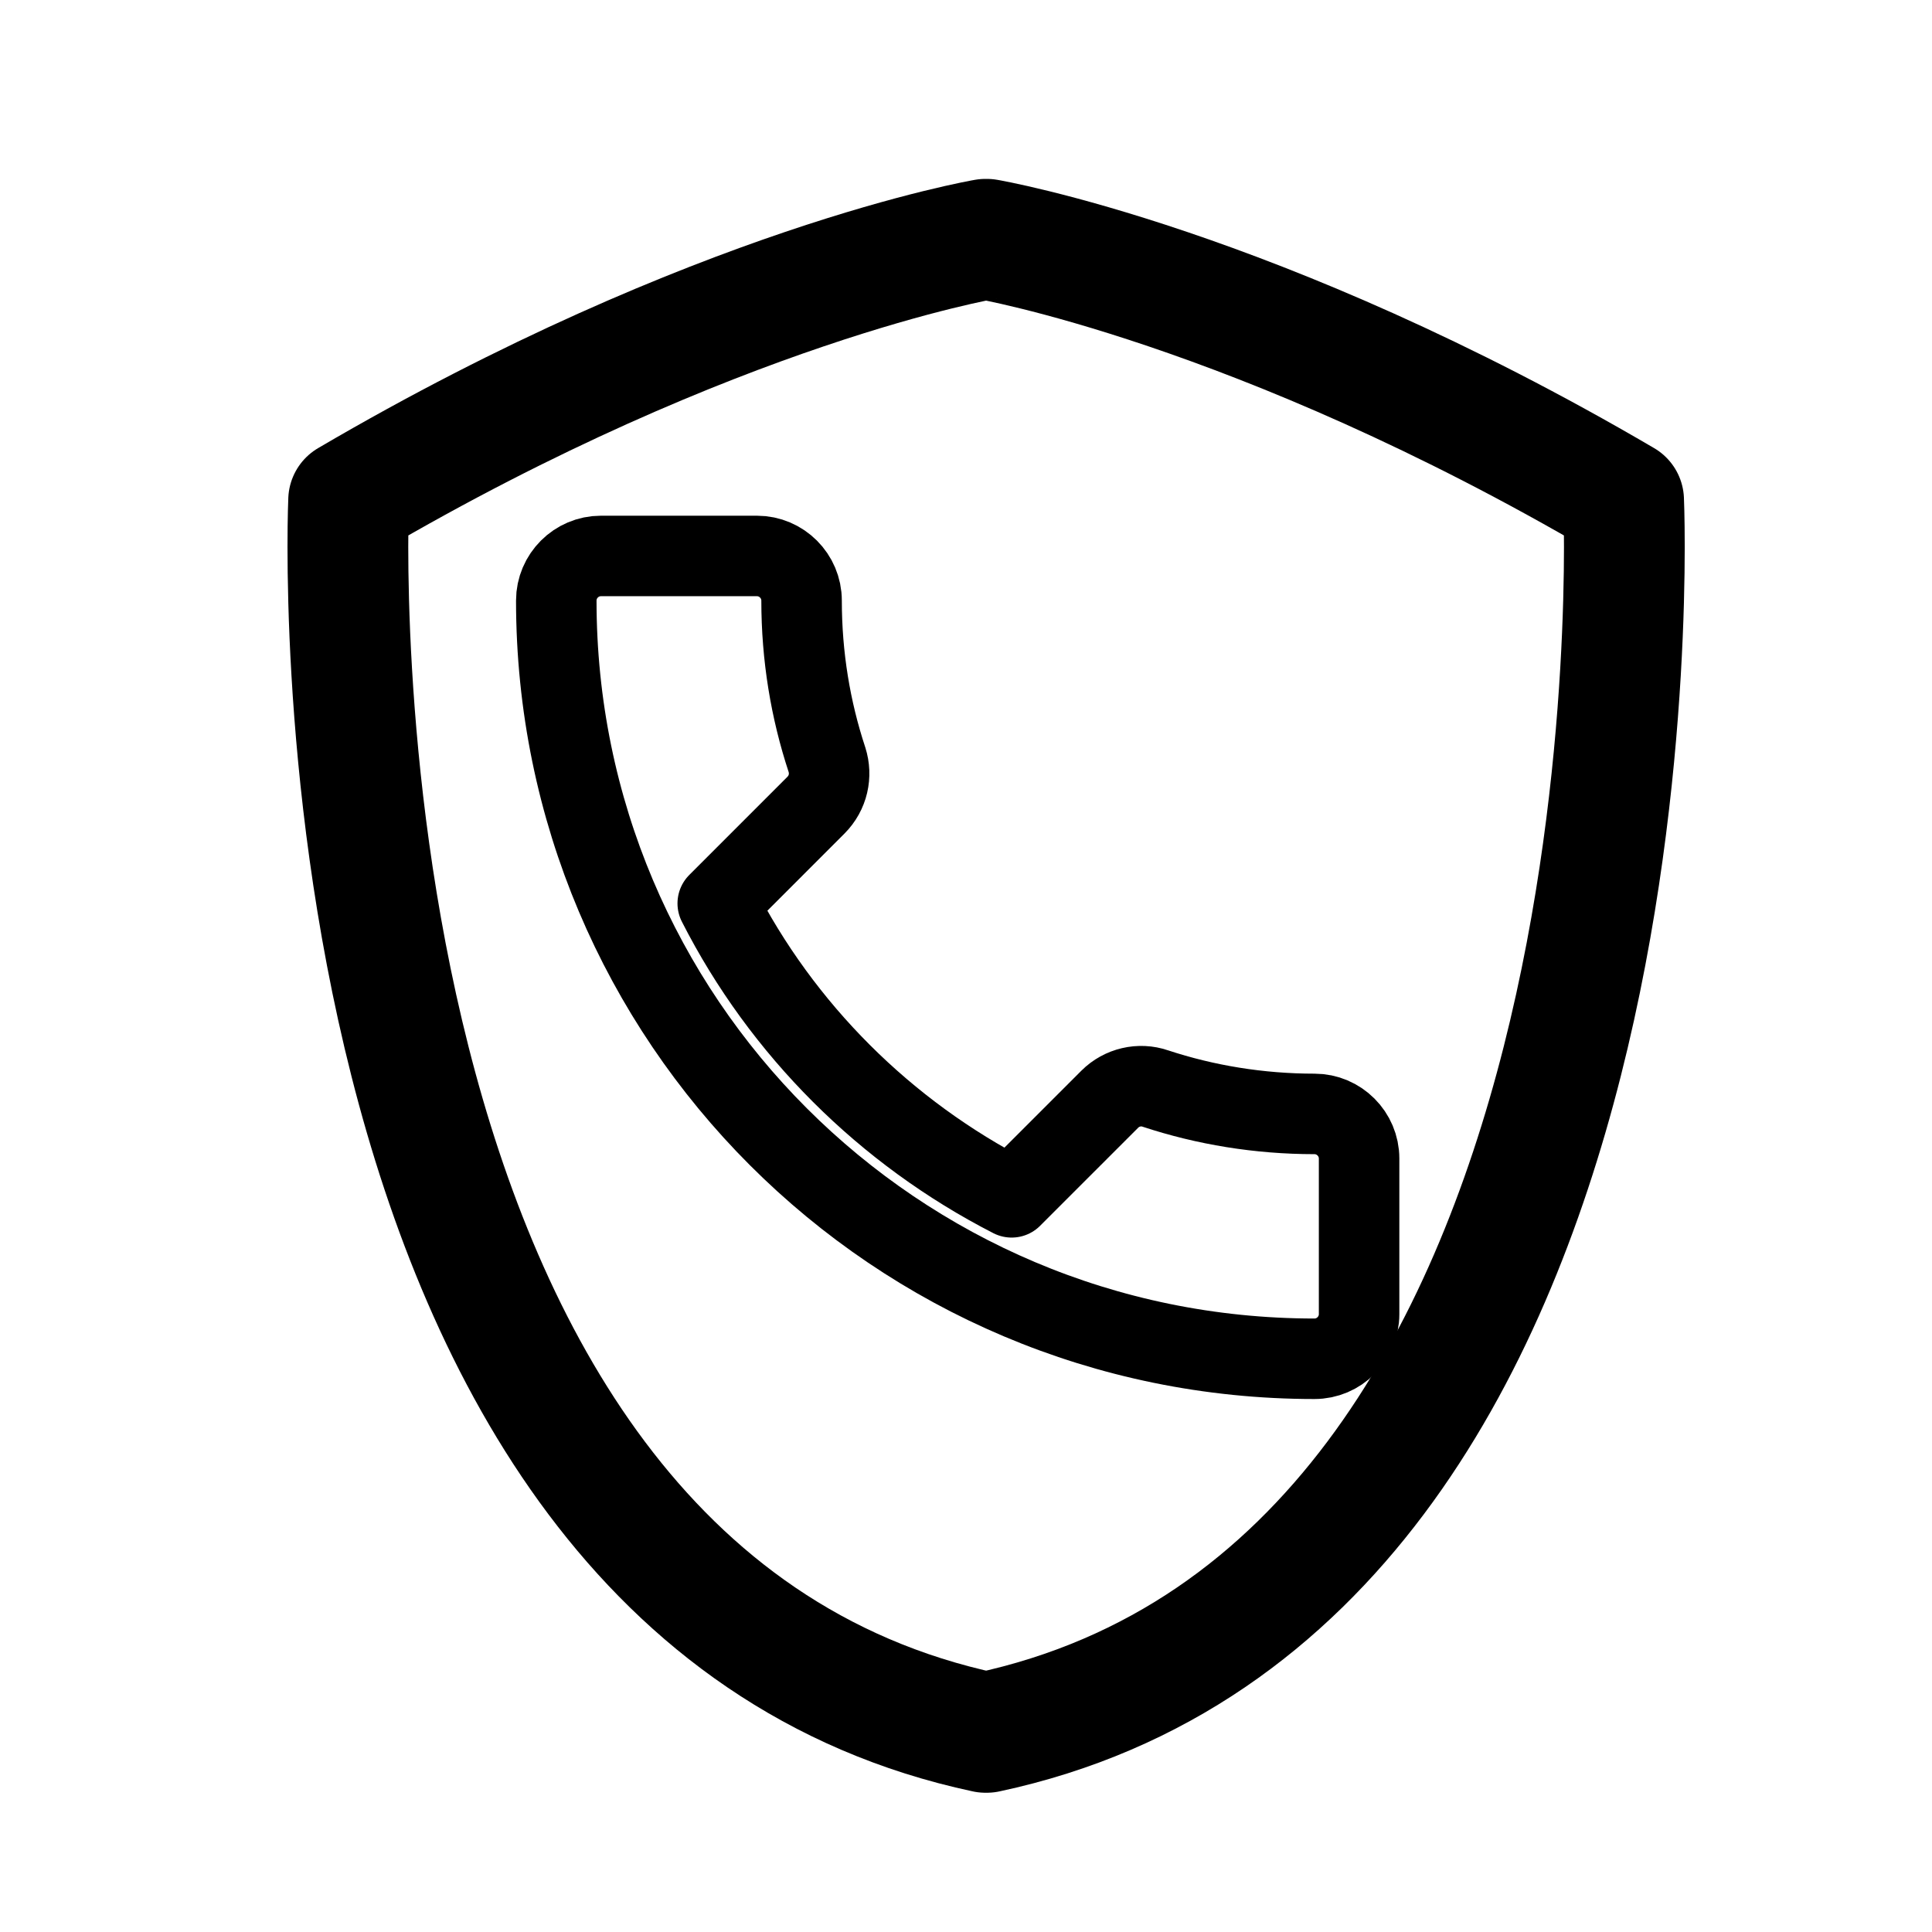
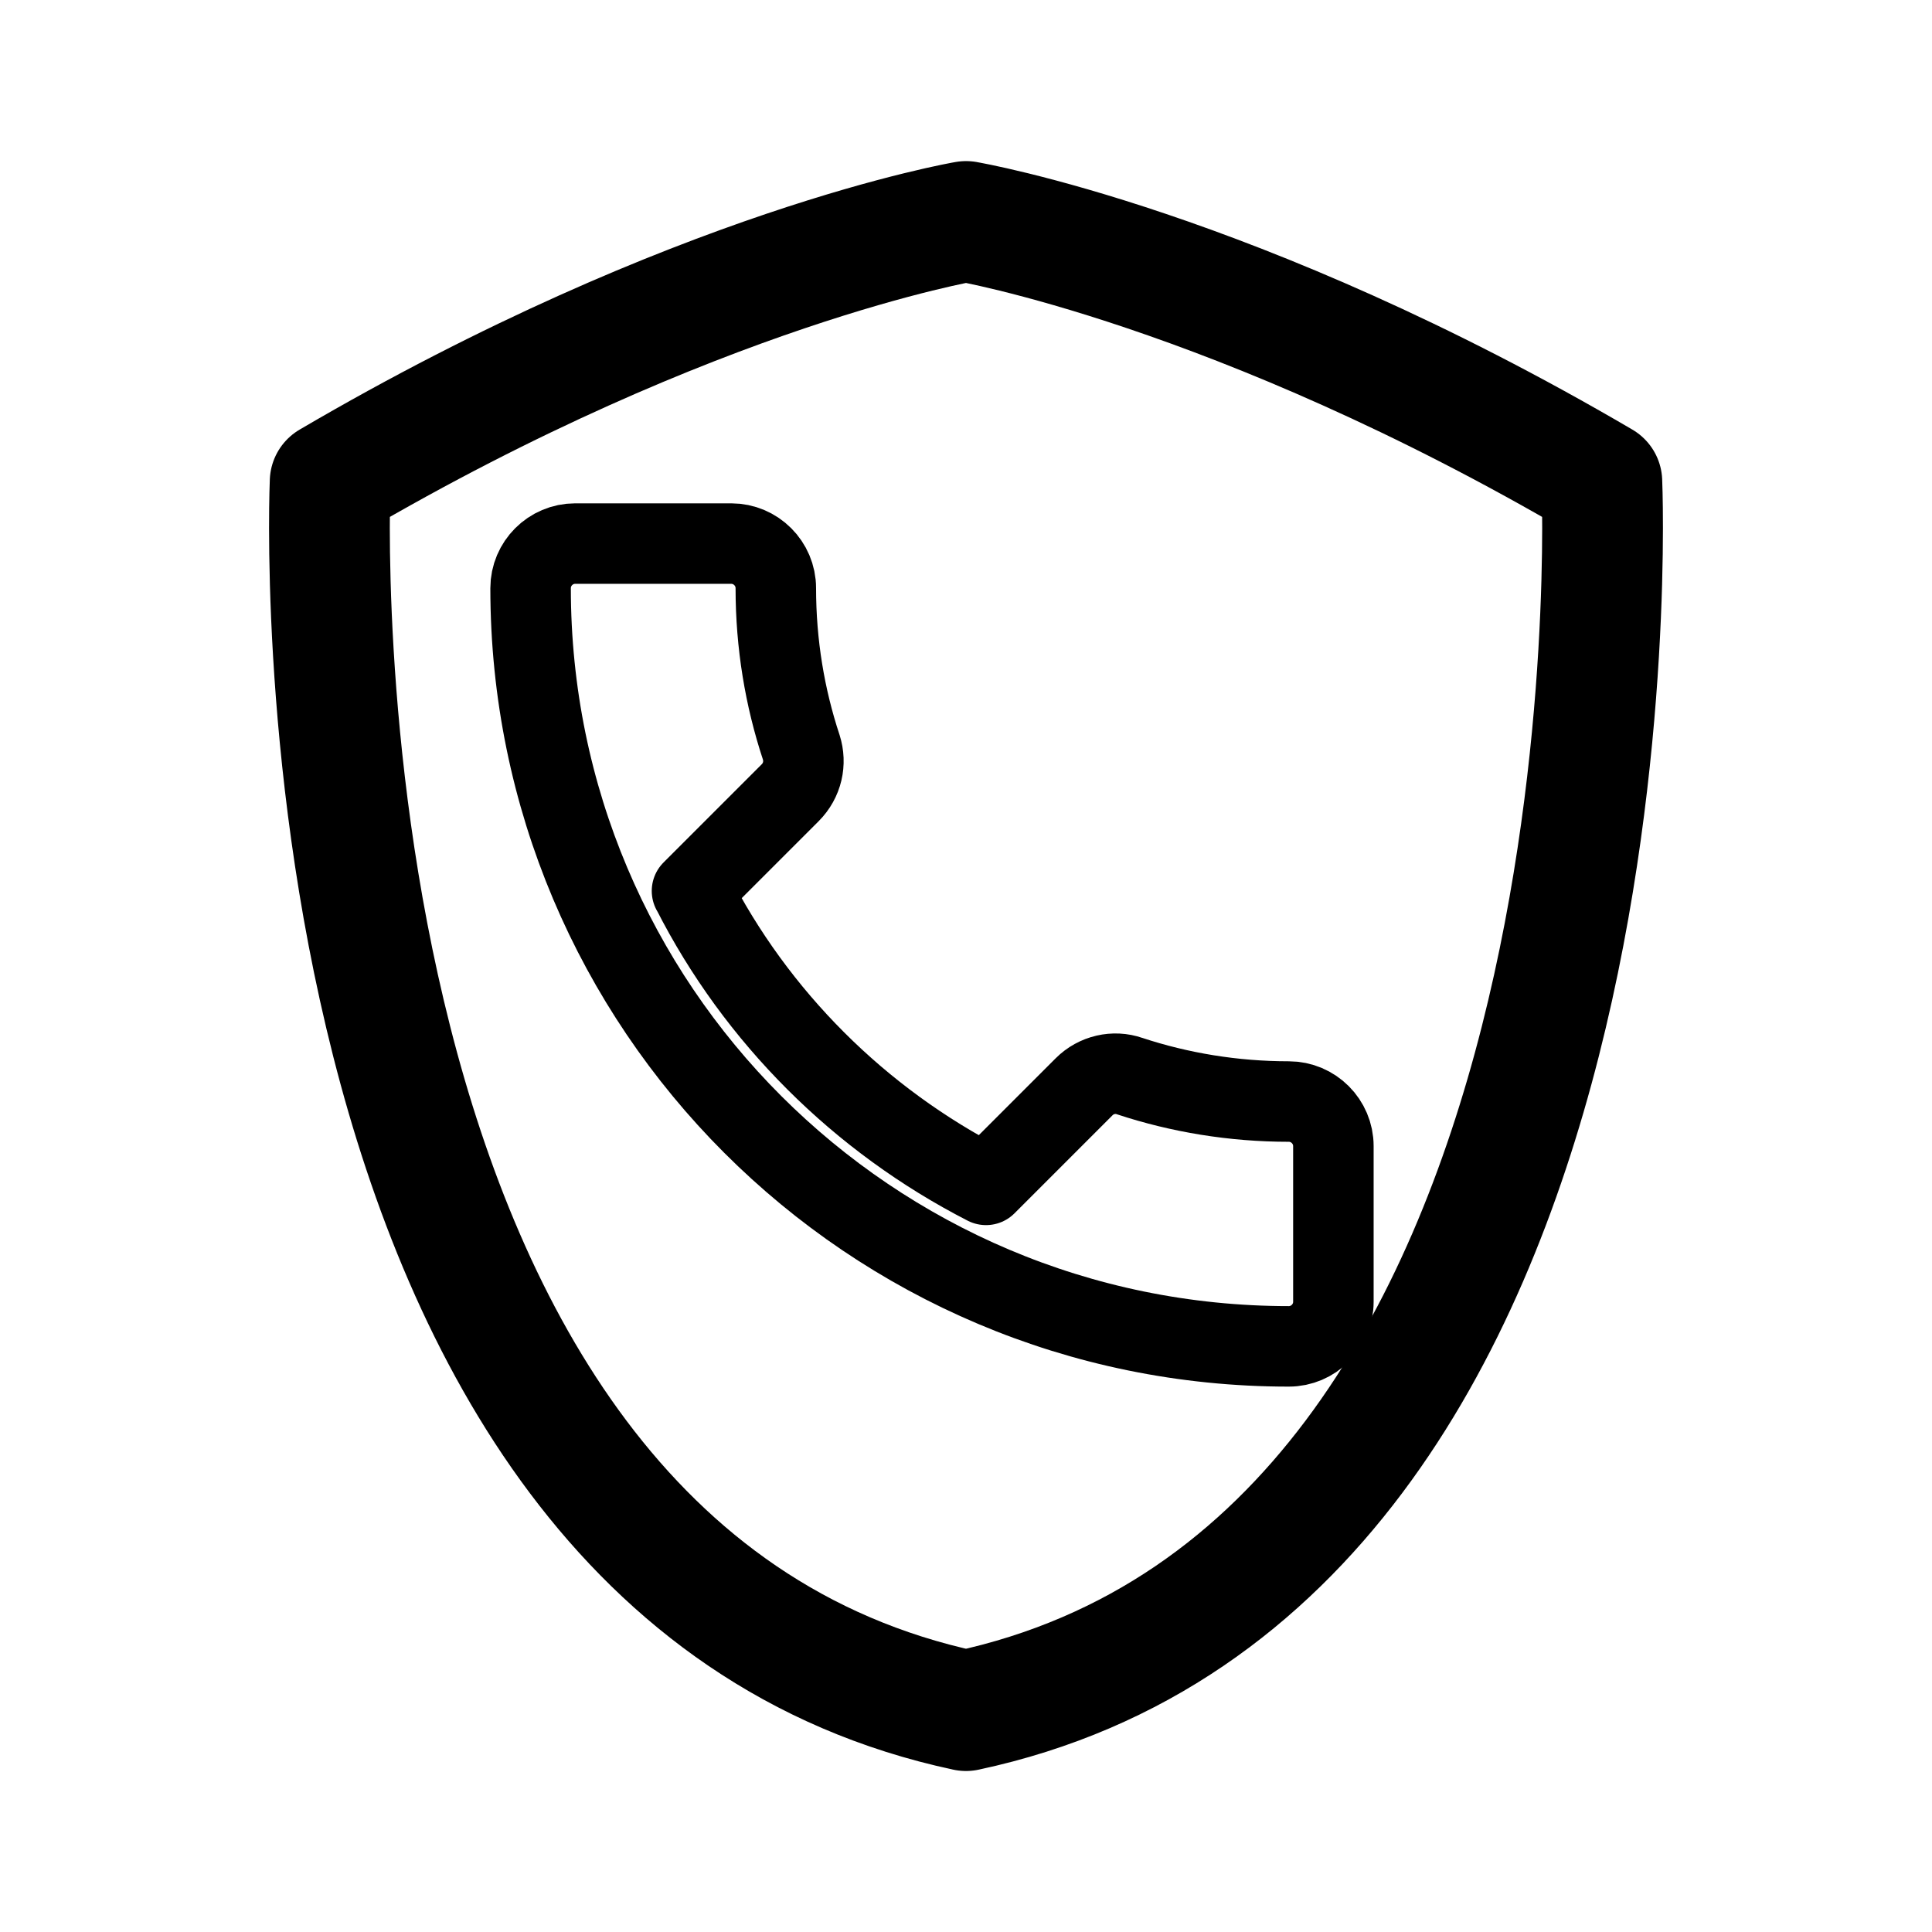
- <svg xmlns="http://www.w3.org/2000/svg" width="192" height="192" viewBox="0 0 192 192" fill="none">
-   <path d="M 161.352,49.71 C 124.896,28.336 98.069,23.779 98.069,23.779 c 0,0 -0.028,0.004 -0.069,0.012 -0.04,-0.007 -0.069,-0.012 -0.069,-0.012 0,0 -26.829,4.556 -63.284,25.931 0,0 -4.834,107.907 63.284,122.45 0.024,-0.004 0.045,-0.011 0.069,-0.017 0.024,0.005 0.045,0.011 0.069,0.017 C 166.185,157.616 161.352,49.71 161.352,49.71 Z" style="fill:none;stroke:#000;stroke-width:12;stroke-linecap:round;stroke-linejoin:round;stroke-dasharray:none;stroke-opacity:1" />
-   <path d="m 71.328,89.78 c 6.383,12.544 16.666,22.782 29.209,29.209 l 9.751,-9.751 c 1.197,-1.197 2.97,-1.596 4.521,-1.064 4.964,1.64 10.327,2.526 15.824,2.526 2.438,0 4.432,1.995 4.432,4.432 v 15.469 c 0,2.438 -1.995,4.432 -4.432,4.432 -41.62,0 -75.35,-33.73 -75.35,-75.35 0,-2.438 1.995,-4.432 4.432,-4.432 h 15.513 c 2.438,0 4.432,1.995 4.432,4.432 0,5.54 0.886,10.859 2.526,15.824 0.488,1.551 0.133,3.28 -1.108,4.521 z" style="fill:none;stroke:#000;stroke-width:8;stroke-linecap:round;stroke-linejoin:round;stroke-dasharray:none;stroke-opacity:1" />
+ <svg xmlns="http://www.w3.org/2000/svg" id="Layer_1" width="192" height="192" viewBox="0 0 192 192">
+   <defs>
+     <style>.cls-1,.cls-2,.cls-3{fill:none;}.cls-2{stroke-width:8px;}.cls-2,.cls-3{stroke:#000;stroke-linecap:round;stroke-linejoin:round;}.cls-3{stroke-width:12px;}</style>
+   </defs>
+   <rect class="cls-1" width="192" height="192" />
+   <path class="cls-3" d="M159.19,47.87c-36.36-21.32-63.19-25.86-63.19-25.86,0,0,.04,0,0,0s0,0,0,0c0,0-26.83,4.54-63.19,25.86,0,0-4.75,107.62,63.19,122.13,.02,0-.02,0,0,0s-.02,0,0,0c67.94-14.51,63.19-122.13,63.19-122.13Z" />
+   <path class="cls-2" d="M68.78,88.54c6.38,12.54,16.67,22.78,29.21,29.21l9.75-9.75c1.2-1.2,2.97-1.6,4.52-1.06,4.96,1.64,10.33,2.53,15.82,2.53,2.44,0,4.43,1.99,4.43,4.43v15.47c0,2.44-1.99,4.43-4.43,4.43-41.62,0-75.35-33.73-75.35-75.35,0-2.44,1.99-4.43,4.43-4.43h15.51c2.44,0,4.43,1.99,4.43,4.43,0,5.54,.89,10.86,2.53,15.82,.49,1.55,.13,3.28-1.11,4.52l-9.75,9.75h.01Z" />
</svg>
